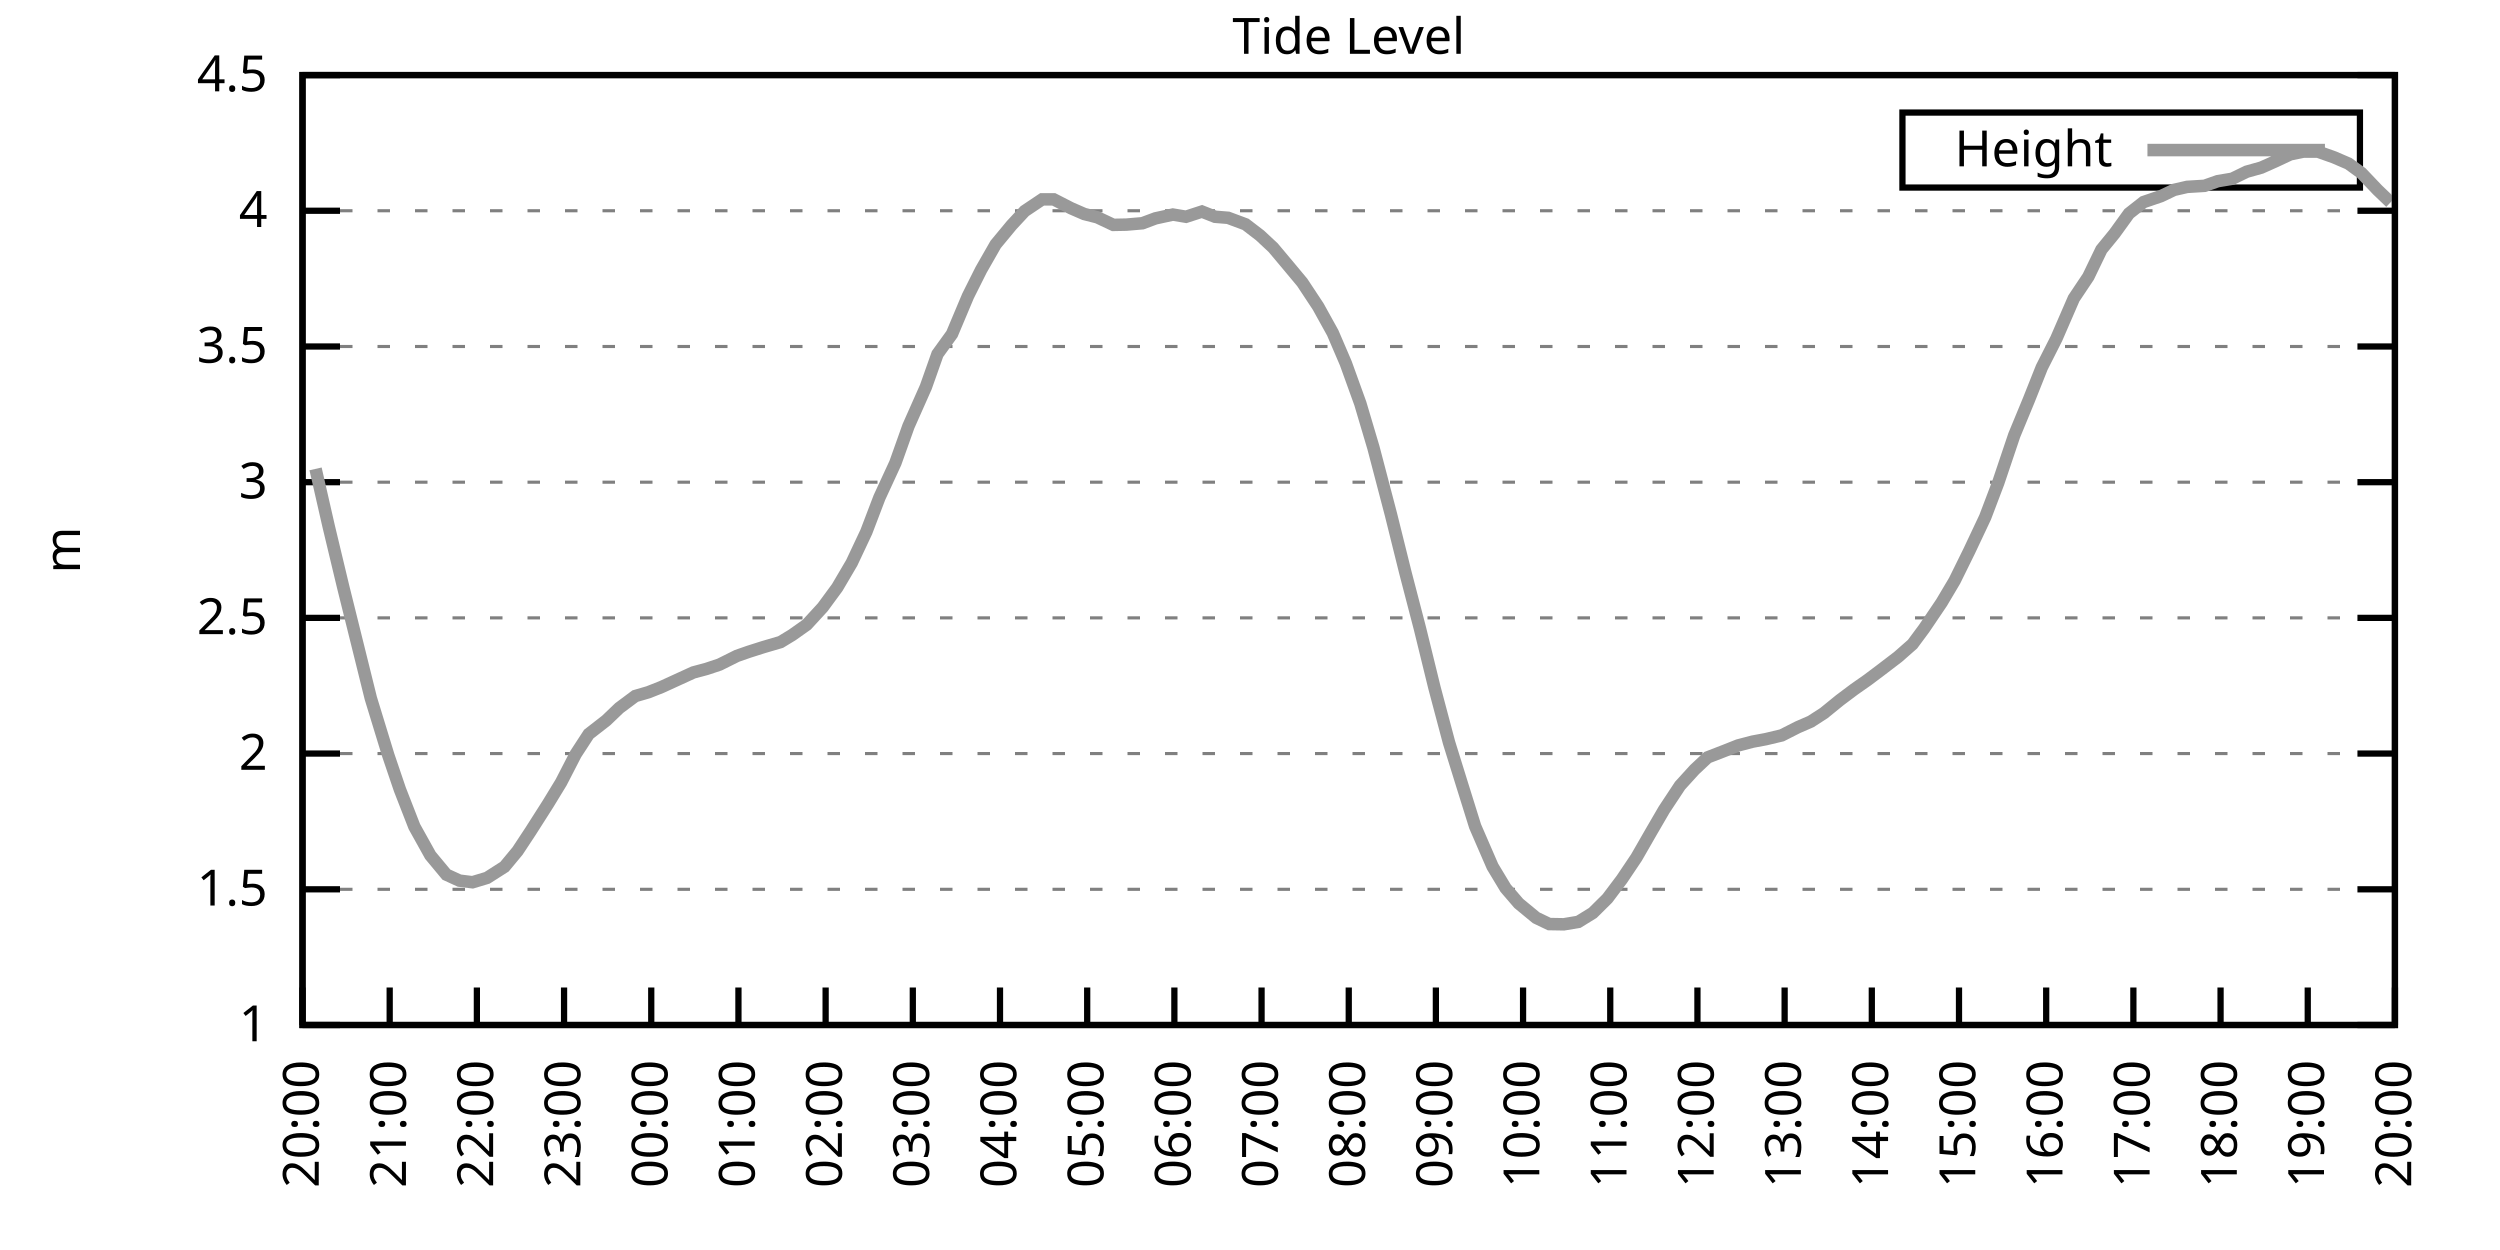
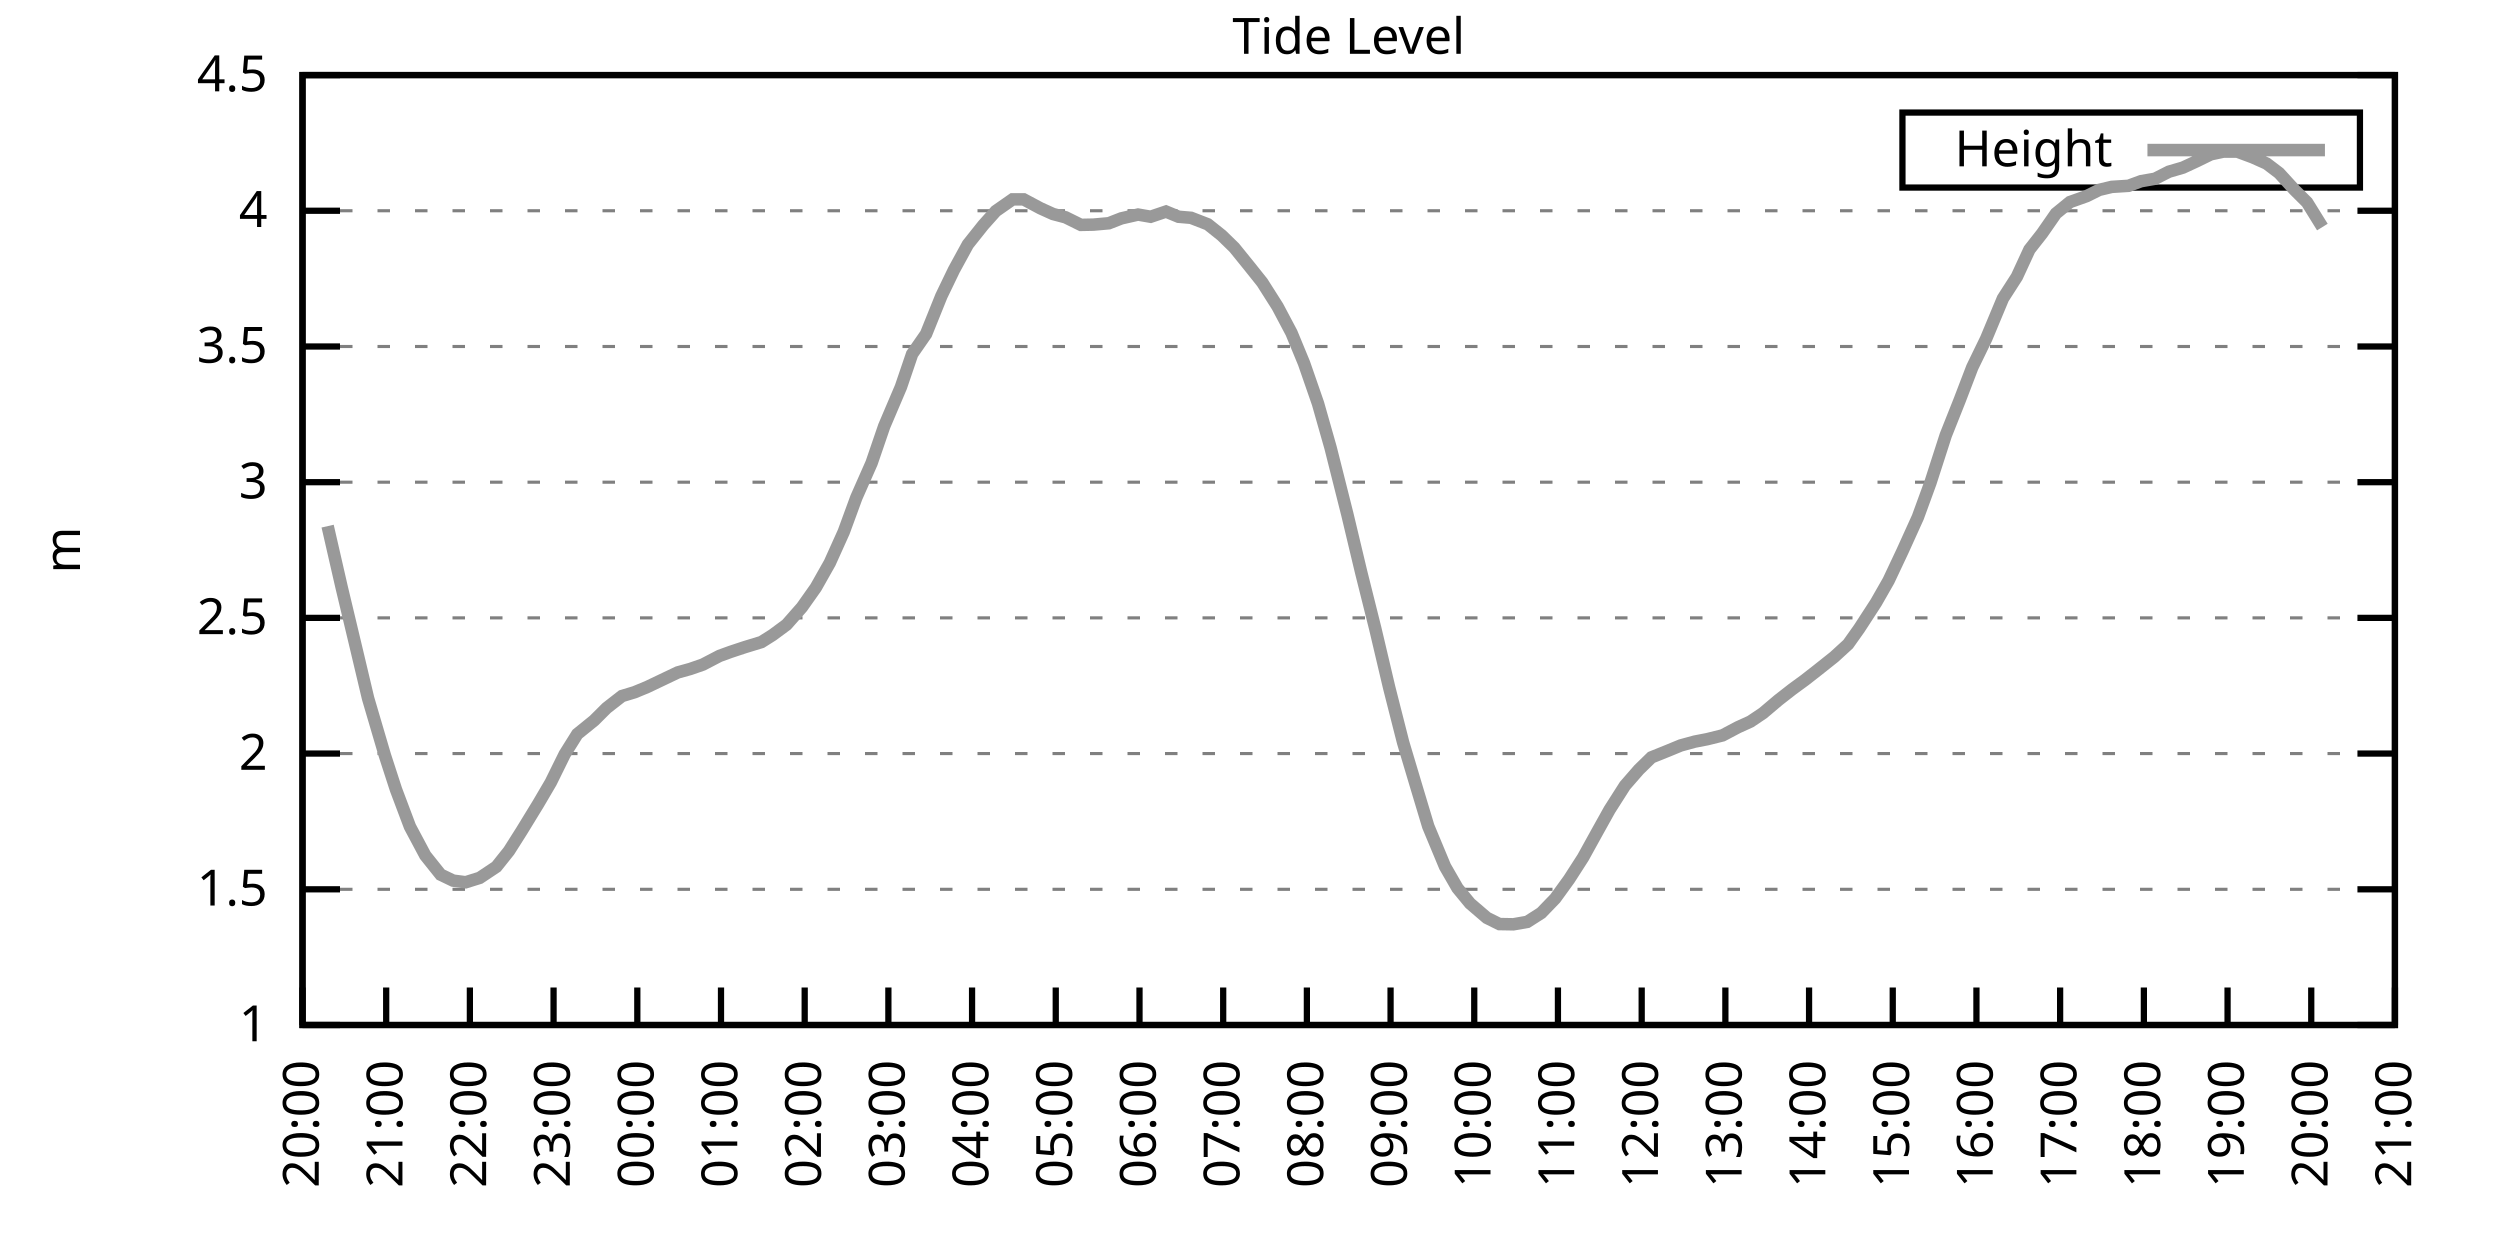
<svg xmlns="http://www.w3.org/2000/svg" xmlns:xlink="http://www.w3.org/1999/xlink" width="400" height="200" viewBox="0 0 400 200">
  <g id="gnuplot_canvas">
    <rect x="0" y="0" width="400" height="200" fill="none" />
    <defs>
      <circle id="gpDot" r="0.5" stroke-width="0.5" stroke="currentColor" />
      <path id="gpPt0" stroke-width="0.333" stroke="currentColor" d="M-1,0 h2 M0,-1 v2" />
      <path id="gpPt1" stroke-width="0.333" stroke="currentColor" d="M-1,-1 L1,1 M1,-1 L-1,1" />
      <path id="gpPt2" stroke-width="0.333" stroke="currentColor" d="M-1,0 L1,0 M0,-1 L0,1 M-1,-1 L1,1 M-1,1 L1,-1" />
      <rect id="gpPt3" stroke-width="0.333" stroke="currentColor" x="-1" y="-1" width="2" height="2" />
      <rect id="gpPt4" stroke-width="0.333" stroke="currentColor" fill="currentColor" x="-1" y="-1" width="2" height="2" />
      <circle id="gpPt5" stroke-width="0.333" stroke="currentColor" cx="0" cy="0" r="1" />
      <use xlink:href="#gpPt5" id="gpPt6" fill="currentColor" stroke="none" />
      <path id="gpPt7" stroke-width="0.333" stroke="currentColor" d="M0,-1.33 L-1.33,0.67 L1.33,0.67 z" />
      <use xlink:href="#gpPt7" id="gpPt8" fill="currentColor" stroke="none" />
      <use xlink:href="#gpPt7" id="gpPt9" stroke="currentColor" transform="rotate(180)" />
      <use xlink:href="#gpPt9" id="gpPt10" fill="currentColor" stroke="none" />
      <use xlink:href="#gpPt3" id="gpPt11" stroke="currentColor" transform="rotate(45)" />
      <use xlink:href="#gpPt11" id="gpPt12" fill="currentColor" stroke="none" />
      <path id="gpPt13" stroke-width="0.333" stroke="currentColor" d="M0,1.330 L1.265,0.411 L0.782,-1.067 L-0.782,-1.076 L-1.265,0.411 z" />
      <use xlink:href="#gpPt13" id="gpPt14" fill="currentColor" stroke="none" />
      <filter id="textbox" filterUnits="objectBoundingBox" x="0" y="0" height="1" width="1">
        <feFlood flood-color="white" flood-opacity="1" result="bgnd" />
        <feComposite in="SourceGraphic" in2="bgnd" operator="atop" />
      </filter>
      <filter id="greybox" filterUnits="objectBoundingBox" x="0" y="0" height="1" width="1">
        <feFlood flood-color="lightgrey" flood-opacity="1" result="grey" />
        <feComposite in="SourceGraphic" in2="grey" operator="atop" />
      </filter>
    </defs>
    <g fill="none" color="white" stroke="currentColor" stroke-width="1.00" stroke-linecap="butt" stroke-linejoin="miter">
</g>
    <g fill="none" color="black" stroke="currentColor" stroke-width="1.00" stroke-linecap="butt" stroke-linejoin="miter">
      <g stroke="none" shape-rendering="crispEdges">
        <polygon fill="rgb(255, 255, 255)" points="48.40,164.00 383.18,164.00 383.18,12.02 48.40,12.02 " />
      </g>
    </g>
    <g fill="none" color="black" stroke="currentColor" stroke-width="1.00" stroke-linecap="butt" stroke-linejoin="miter">
</g>
    <g fill="none" color="black" stroke="black" stroke-width="0.50" stroke-linecap="butt" stroke-linejoin="miter">
</g>
    <g fill="none" color="gray" stroke="currentColor" stroke-width="0.50" stroke-linecap="butt" stroke-linejoin="miter">
      <path stroke="gray" stroke-dasharray="2,4" class="gridline" d="M48.40,164.00 L383.19,164.00  " />
    </g>
    <g fill="none" color="gray" stroke="gray" stroke-width="1.00" stroke-linecap="butt" stroke-linejoin="miter">
</g>
    <g fill="none" color="black" stroke="currentColor" stroke-width="1.00" stroke-linecap="butt" stroke-linejoin="miter">
      <path stroke="black" d="M48.40,164.00 L54.40,164.00 M383.19,164.00 L377.19,164.00  " />
      <g transform="translate(42.80,166.60)" stroke="none" fill="black" font-family="Sans" font-size="8.00" text-anchor="end">
        <text>
          <tspan font-family="Sans"> 1</tspan>
        </text>
      </g>
    </g>
    <g fill="none" color="black" stroke="currentColor" stroke-width="1.00" stroke-linecap="butt" stroke-linejoin="miter">
</g>
    <g fill="none" color="black" stroke="black" stroke-width="0.50" stroke-linecap="butt" stroke-linejoin="miter">
</g>
    <g fill="none" color="gray" stroke="currentColor" stroke-width="0.50" stroke-linecap="butt" stroke-linejoin="miter">
      <path stroke="gray" stroke-dasharray="2,4" class="gridline" d="M48.40,142.29 L383.19,142.29  " />
    </g>
    <g fill="none" color="gray" stroke="gray" stroke-width="1.00" stroke-linecap="butt" stroke-linejoin="miter">
</g>
    <g fill="none" color="black" stroke="currentColor" stroke-width="1.00" stroke-linecap="butt" stroke-linejoin="miter">
      <path stroke="black" d="M48.40,142.29 L54.40,142.29 M383.19,142.29 L377.19,142.29  " />
      <g transform="translate(42.80,144.89)" stroke="none" fill="black" font-family="Sans" font-size="8.00" text-anchor="end">
        <text>
          <tspan font-family="Sans"> 1.5</tspan>
        </text>
      </g>
    </g>
    <g fill="none" color="black" stroke="currentColor" stroke-width="1.00" stroke-linecap="butt" stroke-linejoin="miter">
</g>
    <g fill="none" color="black" stroke="black" stroke-width="0.50" stroke-linecap="butt" stroke-linejoin="miter">
</g>
    <g fill="none" color="gray" stroke="currentColor" stroke-width="0.50" stroke-linecap="butt" stroke-linejoin="miter">
      <path stroke="gray" stroke-dasharray="2,4" class="gridline" d="M48.40,120.57 L383.19,120.57  " />
    </g>
    <g fill="none" color="gray" stroke="gray" stroke-width="1.00" stroke-linecap="butt" stroke-linejoin="miter">
</g>
    <g fill="none" color="black" stroke="currentColor" stroke-width="1.00" stroke-linecap="butt" stroke-linejoin="miter">
      <path stroke="black" d="M48.40,120.57 L54.40,120.57 M383.19,120.57 L377.19,120.57  " />
      <g transform="translate(42.80,123.17)" stroke="none" fill="black" font-family="Sans" font-size="8.00" text-anchor="end">
        <text>
          <tspan font-family="Sans"> 2</tspan>
        </text>
      </g>
    </g>
    <g fill="none" color="black" stroke="currentColor" stroke-width="1.00" stroke-linecap="butt" stroke-linejoin="miter">
</g>
    <g fill="none" color="black" stroke="black" stroke-width="0.50" stroke-linecap="butt" stroke-linejoin="miter">
</g>
    <g fill="none" color="gray" stroke="currentColor" stroke-width="0.50" stroke-linecap="butt" stroke-linejoin="miter">
      <path stroke="gray" stroke-dasharray="2,4" class="gridline" d="M48.40,98.86 L383.19,98.86  " />
    </g>
    <g fill="none" color="gray" stroke="gray" stroke-width="1.00" stroke-linecap="butt" stroke-linejoin="miter">
</g>
    <g fill="none" color="black" stroke="currentColor" stroke-width="1.00" stroke-linecap="butt" stroke-linejoin="miter">
      <path stroke="black" d="M48.40,98.86 L54.40,98.86 M383.19,98.86 L377.19,98.86  " />
      <g transform="translate(42.80,101.46)" stroke="none" fill="black" font-family="Sans" font-size="8.00" text-anchor="end">
        <text>
          <tspan font-family="Sans"> 2.5</tspan>
        </text>
      </g>
    </g>
    <g fill="none" color="black" stroke="currentColor" stroke-width="1.00" stroke-linecap="butt" stroke-linejoin="miter">
</g>
    <g fill="none" color="black" stroke="black" stroke-width="0.50" stroke-linecap="butt" stroke-linejoin="miter">
</g>
    <g fill="none" color="gray" stroke="currentColor" stroke-width="0.50" stroke-linecap="butt" stroke-linejoin="miter">
      <path stroke="gray" stroke-dasharray="2,4" class="gridline" d="M48.40,77.15 L383.19,77.15  " />
    </g>
    <g fill="none" color="gray" stroke="gray" stroke-width="1.00" stroke-linecap="butt" stroke-linejoin="miter">
</g>
    <g fill="none" color="black" stroke="currentColor" stroke-width="1.00" stroke-linecap="butt" stroke-linejoin="miter">
      <path stroke="black" d="M48.40,77.15 L54.40,77.15 M383.19,77.15 L377.19,77.15  " />
      <g transform="translate(42.80,79.75)" stroke="none" fill="black" font-family="Sans" font-size="8.00" text-anchor="end">
        <text>
          <tspan font-family="Sans"> 3</tspan>
        </text>
      </g>
    </g>
    <g fill="none" color="black" stroke="currentColor" stroke-width="1.00" stroke-linecap="butt" stroke-linejoin="miter">
</g>
    <g fill="none" color="black" stroke="black" stroke-width="0.50" stroke-linecap="butt" stroke-linejoin="miter">
</g>
    <g fill="none" color="gray" stroke="currentColor" stroke-width="0.50" stroke-linecap="butt" stroke-linejoin="miter">
      <path stroke="gray" stroke-dasharray="2,4" class="gridline" d="M48.40,55.44 L383.19,55.44  " />
    </g>
    <g fill="none" color="gray" stroke="gray" stroke-width="1.00" stroke-linecap="butt" stroke-linejoin="miter">
</g>
    <g fill="none" color="black" stroke="currentColor" stroke-width="1.00" stroke-linecap="butt" stroke-linejoin="miter">
      <path stroke="black" d="M48.40,55.44 L54.40,55.44 M383.19,55.44 L377.19,55.44  " />
      <g transform="translate(42.80,58.04)" stroke="none" fill="black" font-family="Sans" font-size="8.00" text-anchor="end">
        <text>
          <tspan font-family="Sans"> 3.5</tspan>
        </text>
      </g>
    </g>
    <g fill="none" color="black" stroke="currentColor" stroke-width="1.00" stroke-linecap="butt" stroke-linejoin="miter">
</g>
    <g fill="none" color="black" stroke="black" stroke-width="0.50" stroke-linecap="butt" stroke-linejoin="miter">
</g>
    <g fill="none" color="gray" stroke="currentColor" stroke-width="0.50" stroke-linecap="butt" stroke-linejoin="miter">
      <path stroke="gray" stroke-dasharray="2,4" class="gridline" d="M48.40,33.72 L383.19,33.72  " />
    </g>
    <g fill="none" color="gray" stroke="gray" stroke-width="1.00" stroke-linecap="butt" stroke-linejoin="miter">
</g>
    <g fill="none" color="black" stroke="currentColor" stroke-width="1.00" stroke-linecap="butt" stroke-linejoin="miter">
      <path stroke="black" d="M48.40,33.72 L54.40,33.72 M383.19,33.72 L377.19,33.72  " />
      <g transform="translate(42.80,36.32)" stroke="none" fill="black" font-family="Sans" font-size="8.00" text-anchor="end">
        <text>
          <tspan font-family="Sans"> 4</tspan>
        </text>
      </g>
    </g>
    <g fill="none" color="black" stroke="currentColor" stroke-width="1.00" stroke-linecap="butt" stroke-linejoin="miter">
</g>
    <g fill="none" color="black" stroke="black" stroke-width="0.50" stroke-linecap="butt" stroke-linejoin="miter">
</g>
    <g fill="none" color="gray" stroke="currentColor" stroke-width="0.50" stroke-linecap="butt" stroke-linejoin="miter">
      <path stroke="gray" stroke-dasharray="2,4" class="gridline" d="M48.40,12.01 L383.19,12.01  " />
    </g>
    <g fill="none" color="gray" stroke="gray" stroke-width="1.00" stroke-linecap="butt" stroke-linejoin="miter">
</g>
    <g fill="none" color="black" stroke="currentColor" stroke-width="1.00" stroke-linecap="butt" stroke-linejoin="miter">
      <path stroke="black" d="M48.40,12.01 L54.40,12.01 M383.19,12.01 L377.19,12.01  " />
      <g transform="translate(42.80,14.61)" stroke="none" fill="black" font-family="Sans" font-size="8.00" text-anchor="end">
        <text>
          <tspan font-family="Sans"> 4.5</tspan>
        </text>
      </g>
    </g>
    <g fill="none" color="black" stroke="currentColor" stroke-width="1.00" stroke-linecap="butt" stroke-linejoin="miter">
      <path stroke="black" d="M48.40,164.00 L48.40,158.00  " />
      <g transform="translate(51.00,169.60) rotate(270.00)" stroke="none" fill="black" font-family="Sans" font-size="8.00" text-anchor="end">
        <text>
          <tspan font-family="Sans">20:00</tspan>
        </text>
      </g>
    </g>
    <g fill="none" color="black" stroke="currentColor" stroke-width="1.00" stroke-linecap="butt" stroke-linejoin="miter">
-       <path stroke="black" d="M62.35,164.00 L62.35,158.00  " />
-       <g transform="translate(64.95,169.60) rotate(270.00)" stroke="none" fill="black" font-family="Sans" font-size="8.00" text-anchor="end">
+       <path stroke="black" d="M61.79,164.00 L61.79,158.00  " />
+       <g transform="translate(64.39,169.60) rotate(270.00)" stroke="none" fill="black" font-family="Sans" font-size="8.00" text-anchor="end">
        <text>
          <tspan font-family="Sans">21:00</tspan>
        </text>
      </g>
    </g>
    <g fill="none" color="black" stroke="currentColor" stroke-width="1.00" stroke-linecap="butt" stroke-linejoin="miter">
-       <path stroke="black" d="M76.30,164.00 L76.30,158.00  " />
-       <g transform="translate(78.90,169.60) rotate(270.00)" stroke="none" fill="black" font-family="Sans" font-size="8.00" text-anchor="end">
+       <path stroke="black" d="M75.18,164.00 L75.18,158.00  " />
+       <g transform="translate(77.78,169.60) rotate(270.00)" stroke="none" fill="black" font-family="Sans" font-size="8.00" text-anchor="end">
        <text>
          <tspan font-family="Sans">22:00</tspan>
        </text>
      </g>
    </g>
    <g fill="none" color="black" stroke="currentColor" stroke-width="1.00" stroke-linecap="butt" stroke-linejoin="miter">
-       <path stroke="black" d="M90.25,164.00 L90.25,158.00  " />
-       <g transform="translate(92.85,169.60) rotate(270.00)" stroke="none" fill="black" font-family="Sans" font-size="8.00" text-anchor="end">
+       <path stroke="black" d="M88.57,164.00 L88.57,158.00  " />
+       <g transform="translate(91.17,169.60) rotate(270.00)" stroke="none" fill="black" font-family="Sans" font-size="8.00" text-anchor="end">
        <text>
          <tspan font-family="Sans">23:00</tspan>
        </text>
      </g>
    </g>
    <g fill="none" color="black" stroke="currentColor" stroke-width="1.00" stroke-linecap="butt" stroke-linejoin="miter">
-       <path stroke="black" d="M104.20,164.00 L104.20,158.00  " />
-       <g transform="translate(106.80,169.60) rotate(270.00)" stroke="none" fill="black" font-family="Sans" font-size="8.00" text-anchor="end">
+       <path stroke="black" d="M101.97,164.00 L101.97,158.00  " />
+       <g transform="translate(104.57,169.60) rotate(270.00)" stroke="none" fill="black" font-family="Sans" font-size="8.00" text-anchor="end">
        <text>
          <tspan font-family="Sans">00:00</tspan>
        </text>
      </g>
    </g>
    <g fill="none" color="black" stroke="currentColor" stroke-width="1.00" stroke-linecap="butt" stroke-linejoin="miter">
-       <path stroke="black" d="M118.15,164.00 L118.15,158.00  " />
-       <g transform="translate(120.75,169.60) rotate(270.00)" stroke="none" fill="black" font-family="Sans" font-size="8.00" text-anchor="end">
+       <path stroke="black" d="M115.36,164.00 L115.36,158.00  " />
+       <g transform="translate(117.96,169.60) rotate(270.00)" stroke="none" fill="black" font-family="Sans" font-size="8.00" text-anchor="end">
        <text>
          <tspan font-family="Sans">01:00</tspan>
        </text>
      </g>
    </g>
    <g fill="none" color="black" stroke="currentColor" stroke-width="1.00" stroke-linecap="butt" stroke-linejoin="miter">
-       <path stroke="black" d="M132.10,164.00 L132.10,158.00  " />
-       <g transform="translate(134.70,169.60) rotate(270.00)" stroke="none" fill="black" font-family="Sans" font-size="8.00" text-anchor="end">
+       <path stroke="black" d="M128.75,164.00 L128.75,158.00  " />
+       <g transform="translate(131.35,169.60) rotate(270.00)" stroke="none" fill="black" font-family="Sans" font-size="8.00" text-anchor="end">
        <text>
          <tspan font-family="Sans">02:00</tspan>
        </text>
      </g>
    </g>
    <g fill="none" color="black" stroke="currentColor" stroke-width="1.00" stroke-linecap="butt" stroke-linejoin="miter">
-       <path stroke="black" d="M146.05,164.00 L146.05,158.00  " />
-       <g transform="translate(148.65,169.60) rotate(270.00)" stroke="none" fill="black" font-family="Sans" font-size="8.00" text-anchor="end">
+       <path stroke="black" d="M142.14,164.00 L142.14,158.00  " />
+       <g transform="translate(144.74,169.60) rotate(270.00)" stroke="none" fill="black" font-family="Sans" font-size="8.00" text-anchor="end">
        <text>
          <tspan font-family="Sans">03:00</tspan>
        </text>
      </g>
    </g>
    <g fill="none" color="black" stroke="currentColor" stroke-width="1.00" stroke-linecap="butt" stroke-linejoin="miter">
-       <path stroke="black" d="M160.00,164.00 L160.00,158.00  " />
-       <g transform="translate(162.60,169.60) rotate(270.00)" stroke="none" fill="black" font-family="Sans" font-size="8.00" text-anchor="end">
+       <path stroke="black" d="M155.53,164.00 L155.53,158.00  " />
+       <g transform="translate(158.13,169.60) rotate(270.00)" stroke="none" fill="black" font-family="Sans" font-size="8.00" text-anchor="end">
        <text>
          <tspan font-family="Sans">04:00</tspan>
        </text>
      </g>
    </g>
    <g fill="none" color="black" stroke="currentColor" stroke-width="1.00" stroke-linecap="butt" stroke-linejoin="miter">
-       <path stroke="black" d="M173.95,164.00 L173.95,158.00  " />
-       <g transform="translate(176.55,169.60) rotate(270.00)" stroke="none" fill="black" font-family="Sans" font-size="8.00" text-anchor="end">
+       <path stroke="black" d="M168.92,164.00 L168.92,158.00  " />
+       <g transform="translate(171.52,169.60) rotate(270.00)" stroke="none" fill="black" font-family="Sans" font-size="8.00" text-anchor="end">
        <text>
          <tspan font-family="Sans">05:00</tspan>
        </text>
      </g>
    </g>
    <g fill="none" color="black" stroke="currentColor" stroke-width="1.00" stroke-linecap="butt" stroke-linejoin="miter">
-       <path stroke="black" d="M187.90,164.00 L187.90,158.00  " />
-       <g transform="translate(190.50,169.60) rotate(270.00)" stroke="none" fill="black" font-family="Sans" font-size="8.00" text-anchor="end">
+       <path stroke="black" d="M182.32,164.00 L182.32,158.00  " />
+       <g transform="translate(184.92,169.60) rotate(270.00)" stroke="none" fill="black" font-family="Sans" font-size="8.00" text-anchor="end">
        <text>
          <tspan font-family="Sans">06:00</tspan>
        </text>
      </g>
    </g>
    <g fill="none" color="black" stroke="currentColor" stroke-width="1.00" stroke-linecap="butt" stroke-linejoin="miter">
-       <path stroke="black" d="M201.85,164.00 L201.85,158.00  " />
-       <g transform="translate(204.45,169.60) rotate(270.00)" stroke="none" fill="black" font-family="Sans" font-size="8.00" text-anchor="end">
+       <path stroke="black" d="M195.71,164.00 L195.71,158.00  " />
+       <g transform="translate(198.31,169.60) rotate(270.00)" stroke="none" fill="black" font-family="Sans" font-size="8.00" text-anchor="end">
        <text>
          <tspan font-family="Sans">07:00</tspan>
        </text>
      </g>
    </g>
    <g fill="none" color="black" stroke="currentColor" stroke-width="1.00" stroke-linecap="butt" stroke-linejoin="miter">
-       <path stroke="black" d="M215.80,164.00 L215.80,158.00  " />
-       <g transform="translate(218.40,169.60) rotate(270.00)" stroke="none" fill="black" font-family="Sans" font-size="8.00" text-anchor="end">
+       <path stroke="black" d="M209.10,164.00 L209.10,158.00  " />
+       <g transform="translate(211.70,169.60) rotate(270.00)" stroke="none" fill="black" font-family="Sans" font-size="8.00" text-anchor="end">
        <text>
          <tspan font-family="Sans">08:00</tspan>
        </text>
      </g>
    </g>
    <g fill="none" color="black" stroke="currentColor" stroke-width="1.00" stroke-linecap="butt" stroke-linejoin="miter">
-       <path stroke="black" d="M229.74,164.00 L229.74,158.00  " />
-       <g transform="translate(232.34,169.60) rotate(270.00)" stroke="none" fill="black" font-family="Sans" font-size="8.00" text-anchor="end">
+       <path stroke="black" d="M222.49,164.00 L222.49,158.00  " />
+       <g transform="translate(225.09,169.60) rotate(270.00)" stroke="none" fill="black" font-family="Sans" font-size="8.00" text-anchor="end">
        <text>
          <tspan font-family="Sans">09:00</tspan>
        </text>
      </g>
    </g>
    <g fill="none" color="black" stroke="currentColor" stroke-width="1.00" stroke-linecap="butt" stroke-linejoin="miter">
-       <path stroke="black" d="M243.69,164.00 L243.69,158.00  " />
-       <g transform="translate(246.29,169.60) rotate(270.00)" stroke="none" fill="black" font-family="Sans" font-size="8.00" text-anchor="end">
+       <path stroke="black" d="M235.88,164.00 L235.88,158.00  " />
+       <g transform="translate(238.48,169.60) rotate(270.00)" stroke="none" fill="black" font-family="Sans" font-size="8.00" text-anchor="end">
        <text>
          <tspan font-family="Sans">10:00</tspan>
        </text>
      </g>
    </g>
    <g fill="none" color="black" stroke="currentColor" stroke-width="1.00" stroke-linecap="butt" stroke-linejoin="miter">
-       <path stroke="black" d="M257.64,164.00 L257.64,158.00  " />
-       <g transform="translate(260.24,169.60) rotate(270.00)" stroke="none" fill="black" font-family="Sans" font-size="8.00" text-anchor="end">
+       <path stroke="black" d="M249.27,164.00 L249.27,158.00  " />
+       <g transform="translate(251.87,169.60) rotate(270.00)" stroke="none" fill="black" font-family="Sans" font-size="8.00" text-anchor="end">
        <text>
          <tspan font-family="Sans">11:00</tspan>
        </text>
      </g>
    </g>
    <g fill="none" color="black" stroke="currentColor" stroke-width="1.00" stroke-linecap="butt" stroke-linejoin="miter">
-       <path stroke="black" d="M271.59,164.00 L271.59,158.00  " />
-       <g transform="translate(274.19,169.60) rotate(270.00)" stroke="none" fill="black" font-family="Sans" font-size="8.00" text-anchor="end">
+       <path stroke="black" d="M262.67,164.00 L262.67,158.00  " />
+       <g transform="translate(265.27,169.60) rotate(270.00)" stroke="none" fill="black" font-family="Sans" font-size="8.00" text-anchor="end">
        <text>
          <tspan font-family="Sans">12:00</tspan>
        </text>
      </g>
    </g>
    <g fill="none" color="black" stroke="currentColor" stroke-width="1.00" stroke-linecap="butt" stroke-linejoin="miter">
-       <path stroke="black" d="M285.54,164.00 L285.54,158.00  " />
-       <g transform="translate(288.14,169.60) rotate(270.00)" stroke="none" fill="black" font-family="Sans" font-size="8.00" text-anchor="end">
+       <path stroke="black" d="M276.06,164.00 L276.06,158.00  " />
+       <g transform="translate(278.66,169.60) rotate(270.00)" stroke="none" fill="black" font-family="Sans" font-size="8.00" text-anchor="end">
        <text>
          <tspan font-family="Sans">13:00</tspan>
        </text>
      </g>
    </g>
    <g fill="none" color="black" stroke="currentColor" stroke-width="1.00" stroke-linecap="butt" stroke-linejoin="miter">
-       <path stroke="black" d="M299.49,164.00 L299.49,158.00  " />
-       <g transform="translate(302.09,169.60) rotate(270.00)" stroke="none" fill="black" font-family="Sans" font-size="8.00" text-anchor="end">
+       <path stroke="black" d="M289.45,164.00 L289.45,158.00  " />
+       <g transform="translate(292.05,169.60) rotate(270.00)" stroke="none" fill="black" font-family="Sans" font-size="8.00" text-anchor="end">
        <text>
          <tspan font-family="Sans">14:00</tspan>
        </text>
      </g>
    </g>
    <g fill="none" color="black" stroke="currentColor" stroke-width="1.00" stroke-linecap="butt" stroke-linejoin="miter">
-       <path stroke="black" d="M313.44,164.00 L313.44,158.00  " />
-       <g transform="translate(316.04,169.60) rotate(270.00)" stroke="none" fill="black" font-family="Sans" font-size="8.00" text-anchor="end">
+       <path stroke="black" d="M302.84,164.00 L302.84,158.00  " />
+       <g transform="translate(305.44,169.60) rotate(270.00)" stroke="none" fill="black" font-family="Sans" font-size="8.00" text-anchor="end">
        <text>
          <tspan font-family="Sans">15:00</tspan>
        </text>
      </g>
    </g>
    <g fill="none" color="black" stroke="currentColor" stroke-width="1.00" stroke-linecap="butt" stroke-linejoin="miter">
-       <path stroke="black" d="M327.39,164.00 L327.39,158.00  " />
-       <g transform="translate(329.99,169.60) rotate(270.00)" stroke="none" fill="black" font-family="Sans" font-size="8.00" text-anchor="end">
+       <path stroke="black" d="M316.23,164.00 L316.23,158.00  " />
+       <g transform="translate(318.83,169.60) rotate(270.00)" stroke="none" fill="black" font-family="Sans" font-size="8.00" text-anchor="end">
        <text>
          <tspan font-family="Sans">16:00</tspan>
        </text>
      </g>
    </g>
    <g fill="none" color="black" stroke="currentColor" stroke-width="1.00" stroke-linecap="butt" stroke-linejoin="miter">
-       <path stroke="black" d="M341.34,164.00 L341.34,158.00  " />
-       <g transform="translate(343.94,169.60) rotate(270.00)" stroke="none" fill="black" font-family="Sans" font-size="8.00" text-anchor="end">
+       <path stroke="black" d="M329.62,164.00 L329.62,158.00  " />
+       <g transform="translate(332.22,169.60) rotate(270.00)" stroke="none" fill="black" font-family="Sans" font-size="8.00" text-anchor="end">
        <text>
          <tspan font-family="Sans">17:00</tspan>
        </text>
      </g>
    </g>
    <g fill="none" color="black" stroke="currentColor" stroke-width="1.00" stroke-linecap="butt" stroke-linejoin="miter">
-       <path stroke="black" d="M355.29,164.00 L355.29,158.00  " />
-       <g transform="translate(357.89,169.60) rotate(270.00)" stroke="none" fill="black" font-family="Sans" font-size="8.00" text-anchor="end">
+       <path stroke="black" d="M343.02,164.00 L343.02,158.00  " />
+       <g transform="translate(345.62,169.60) rotate(270.00)" stroke="none" fill="black" font-family="Sans" font-size="8.00" text-anchor="end">
        <text>
          <tspan font-family="Sans">18:00</tspan>
        </text>
      </g>
    </g>
    <g fill="none" color="black" stroke="currentColor" stroke-width="1.00" stroke-linecap="butt" stroke-linejoin="miter">
-       <path stroke="black" d="M369.24,164.00 L369.24,158.00  " />
-       <g transform="translate(371.84,169.60) rotate(270.00)" stroke="none" fill="black" font-family="Sans" font-size="8.00" text-anchor="end">
+       <path stroke="black" d="M356.41,164.00 L356.41,158.00  " />
+       <g transform="translate(359.01,169.60) rotate(270.00)" stroke="none" fill="black" font-family="Sans" font-size="8.00" text-anchor="end">
        <text>
          <tspan font-family="Sans">19:00</tspan>
+         </text>
+       </g>
+     </g>
+     <g fill="none" color="black" stroke="currentColor" stroke-width="1.00" stroke-linecap="butt" stroke-linejoin="miter">
+       <path stroke="black" d="M369.80,164.00 L369.80,158.00  " />
+       <g transform="translate(372.40,169.60) rotate(270.00)" stroke="none" fill="black" font-family="Sans" font-size="8.00" text-anchor="end">
+         <text>
+           <tspan font-family="Sans">20:00</tspan>
        </text>
      </g>
    </g>
    <g fill="none" color="black" stroke="currentColor" stroke-width="1.00" stroke-linecap="butt" stroke-linejoin="miter">
      <path stroke="black" d="M383.19,164.00 L383.19,158.00  " />
      <g transform="translate(385.79,169.60) rotate(270.00)" stroke="none" fill="black" font-family="Sans" font-size="8.00" text-anchor="end">
        <text>
-           <tspan font-family="Sans">20:00</tspan>
+           <tspan font-family="Sans">21:00</tspan>
        </text>
      </g>
    </g>
    <g fill="none" color="black" stroke="currentColor" stroke-width="1.00" stroke-linecap="butt" stroke-linejoin="miter">
</g>
    <g fill="none" color="black" stroke="currentColor" stroke-width="1.00" stroke-linecap="butt" stroke-linejoin="miter">
      <path stroke="black" d="M48.40,12.01 L48.40,164.00 L383.19,164.00 L383.19,12.01 L48.40,12.01 Z  " />
    </g>
    <g fill="none" color="black" stroke="currentColor" stroke-width="1.00" stroke-linecap="butt" stroke-linejoin="miter">
</g>
    <g fill="none" color="black" stroke="currentColor" stroke-width="1.00" stroke-linecap="butt" stroke-linejoin="miter">
      <path stroke="black" d="M304.39,30.01 L304.39,18.01 L377.59,18.01 L377.59,30.01 L304.39,30.01 Z  " />
    </g>
    <g id="Tide_level_plot_1">
      <g fill="none" color="white" stroke="black" stroke-width="2.00" stroke-linecap="butt" stroke-linejoin="miter">
</g>
      <g fill="none" color="black" stroke="currentColor" stroke-width="2.00" stroke-linecap="butt" stroke-linejoin="miter">
        <g transform="translate(337.99,26.61)" stroke="none" fill="black" font-family="Sans" font-size="8.00" text-anchor="end">
          <text>
            <tspan font-family="Sans">Height</tspan>
          </text>
        </g>
      </g>
      <g fill="none" color="black" stroke="currentColor" stroke-width="2.00" stroke-linecap="butt" stroke-linejoin="miter">
-         <path stroke="rgb(153, 153, 153)" d="M343.59,24.01 L371.99,24.01 M50.49,75.02 L52.58,84.18 L54.91,93.91 L57.23,103.25 L59.33,111.72 L62.12,120.83   L63.98,126.31 L66.30,132.26 L68.86,136.86 L71.42,139.94 L73.51,140.90 L75.60,141.16 L77.93,140.46 L80.72,138.68   L82.81,136.16 L84.90,132.99 L87.69,128.61 L89.78,125.18 L92.11,120.66 L94.20,117.45 L96.99,115.28 L99.08,113.28   L101.64,111.37 L103.73,110.76 L105.83,109.93 L110.94,107.59 L113.03,107.03 L115.13,106.33 L117.92,104.94 L119.78,104.29   L122.10,103.55 L124.89,102.73 L126.75,101.60 L129.08,99.95 L131.63,97.17 L133.96,94.00 L136.28,90.05 L138.61,85.10   L140.70,79.62 L143.26,74.07 L145.35,68.20 L148.14,61.91 L150.00,56.65 L152.32,53.44 L154.88,47.36 L156.97,43.19   L159.30,39.11 L161.86,36.02 L163.95,33.77 L166.74,31.90 L168.60,31.90 L171.39,33.33 L173.48,34.24 L175.57,34.77   L178.13,35.98 L180.22,35.94 L182.78,35.72 L184.87,34.94 L187.66,34.33 L189.76,34.68 L192.31,33.85 L194.41,34.68   L196.50,34.85 L199.29,35.89 L201.61,37.67 L203.71,39.63 L206.26,42.67 L208.36,45.19 L210.91,49.05 L213.24,53.26   L215.33,58.13 L217.65,64.56 L219.75,71.63 L222.54,82.27 L224.86,91.61 L227.19,100.56 L229.51,110.02 L231.84,118.79   L233.93,125.52 L236.02,132.21 L238.81,138.64 L240.90,142.11 L243.00,144.55 L245.79,146.85 L247.88,147.85 L250.20,147.89   L252.53,147.50 L254.85,146.07 L257.18,143.76 L259.50,140.68 L261.83,137.21 L264.15,133.17 L266.25,129.56 L268.80,125.70   L271.13,123.14 L273.22,121.18 L276.01,120.10 L278.10,119.27 L280.43,118.66 L282.52,118.27 L285.08,117.66 L287.64,116.36   L289.73,115.45 L291.82,114.10 L294.38,112.02 L296.70,110.28 L298.80,108.81 L300.89,107.24 L303.68,105.11 L306.00,103.07   L307.86,100.56 L310.65,96.43 L312.74,92.91 L315.07,88.18 L317.63,82.75 L319.72,77.24 L322.28,69.64 L324.60,64.03   L326.69,58.78 L329.02,54.18 L331.81,47.75 L334.13,44.28 L336.23,39.93 L338.32,37.37 L340.64,34.16 L342.97,32.33   L345.76,31.38 L347.85,30.38 L349.94,29.90 L352.73,29.73 L354.83,28.99 L357.15,28.60 L359.48,27.47 L361.80,26.82   L364.13,25.78 L366.45,24.69 L368.54,24.26 L370.87,24.26 L373.43,25.17 L375.75,26.17 L377.84,27.69 L380.40,30.38   L382.49,32.38  " />
+         <path stroke="rgb(153, 153, 153)" d="M343.59,24.01 L371.99,24.01 M52.42,84.18 L54.65,93.91 L56.88,103.25 L58.89,111.72 L61.57,120.83 L63.35,126.31   L65.59,132.26 L68.04,136.86 L70.50,139.94 L72.50,140.90 L74.51,141.16 L76.75,140.46 L79.42,138.68 L81.43,136.16   L83.44,132.99 L86.12,128.61 L88.13,125.18 L90.36,120.66 L92.37,117.45 L95.05,115.28 L97.06,113.28 L99.51,111.37   L101.52,110.76 L103.53,109.93 L108.44,107.59 L110.45,107.03 L112.46,106.33 L115.13,104.94 L116.92,104.29 L119.15,103.55   L121.83,102.73 L123.62,101.60 L125.85,99.95 L128.30,97.17 L130.54,94.00 L132.77,90.05 L135.00,85.10 L137.01,79.62   L139.46,74.07 L141.47,68.20 L144.15,61.91 L145.94,56.65 L148.17,53.44 L150.62,47.36 L152.63,43.19 L154.86,39.11   L157.32,36.02 L159.33,33.77 L162.01,31.90 L163.79,31.90 L166.47,33.33 L168.48,34.24 L170.49,34.77 L172.94,35.98   L174.95,35.94 L177.41,35.72 L179.41,34.94 L182.09,34.33 L184.10,34.68 L186.56,33.85 L188.57,34.68 L190.57,34.85   L193.25,35.89 L195.48,37.67 L197.49,39.63 L199.95,42.67 L201.96,45.19 L204.41,49.05 L206.64,53.26 L208.65,58.13   L210.88,64.56 L212.89,71.63 L215.57,82.27 L217.80,91.61 L220.04,100.56 L222.27,110.02 L224.50,118.79 L226.51,125.52   L228.52,132.21 L231.20,138.64 L233.20,142.11 L235.21,144.55 L237.89,146.85 L239.90,147.85 L242.13,147.89 L244.36,147.50   L246.60,146.07 L248.83,143.76 L251.06,140.68 L253.29,137.21 L255.52,133.17 L257.53,129.56 L259.99,125.70 L262.22,123.14   L264.23,121.18 L266.91,120.10 L268.92,119.27 L271.15,118.66 L273.16,118.27 L275.61,117.66 L278.07,116.36 L280.07,115.45   L282.08,114.10 L284.54,112.02 L286.77,110.28 L288.78,108.81 L290.79,107.24 L293.47,105.11 L295.70,103.07 L297.48,100.56   L300.16,96.43 L302.17,92.91 L304.40,88.18 L306.86,82.75 L308.87,77.24 L311.32,69.64 L313.55,64.03 L315.56,58.78   L317.79,54.18 L320.47,47.75 L322.70,44.28 L324.71,39.93 L326.72,37.37 L328.95,34.16 L331.19,32.33 L333.86,31.38   L335.87,30.38 L337.88,29.90 L340.56,29.73 L342.57,28.99 L344.80,28.60 L347.03,27.47 L349.26,26.82 L351.50,25.78   L353.73,24.69 L355.74,24.26 L357.97,24.26 L360.42,25.17 L362.66,26.17 L364.66,27.69 L367.12,30.38 L369.13,32.38   L371.58,36.33  " />
      </g>
    </g>
    <g fill="none" color="black" stroke="currentColor" stroke-width="2.00" stroke-linecap="butt" stroke-linejoin="miter">
</g>
    <g fill="none" color="black" stroke="black" stroke-width="1.00" stroke-linecap="butt" stroke-linejoin="miter">
</g>
    <g fill="none" color="black" stroke="currentColor" stroke-width="1.00" stroke-linecap="butt" stroke-linejoin="miter">
      <path stroke="black" d="M48.40,12.01 L48.40,164.00 L383.19,164.00 L383.19,12.01 L48.40,12.01 Z  " />
      <g transform="translate(12.80,88.01) rotate(270.00)" stroke="none" fill="black" font-family="Sans" font-size="8.00" text-anchor="middle">
        <text>
          <tspan font-family="Sans">m</tspan>
        </text>
      </g>
    </g>
    <g fill="none" color="black" stroke="currentColor" stroke-width="1.00" stroke-linecap="butt" stroke-linejoin="miter">
</g>
    <g fill="none" color="black" stroke="currentColor" stroke-width="1.00" stroke-linecap="butt" stroke-linejoin="miter">
      <g transform="translate(215.79,8.61)" stroke="none" fill="black" font-family="Sans" font-size="8.00" text-anchor="middle">
        <text>
          <tspan font-family="Sans">Tide Level</tspan>
        </text>
      </g>
    </g>
    <g fill="none" color="black" stroke="currentColor" stroke-width="1.00" stroke-linecap="butt" stroke-linejoin="miter">
</g>
  </g>
</svg>
